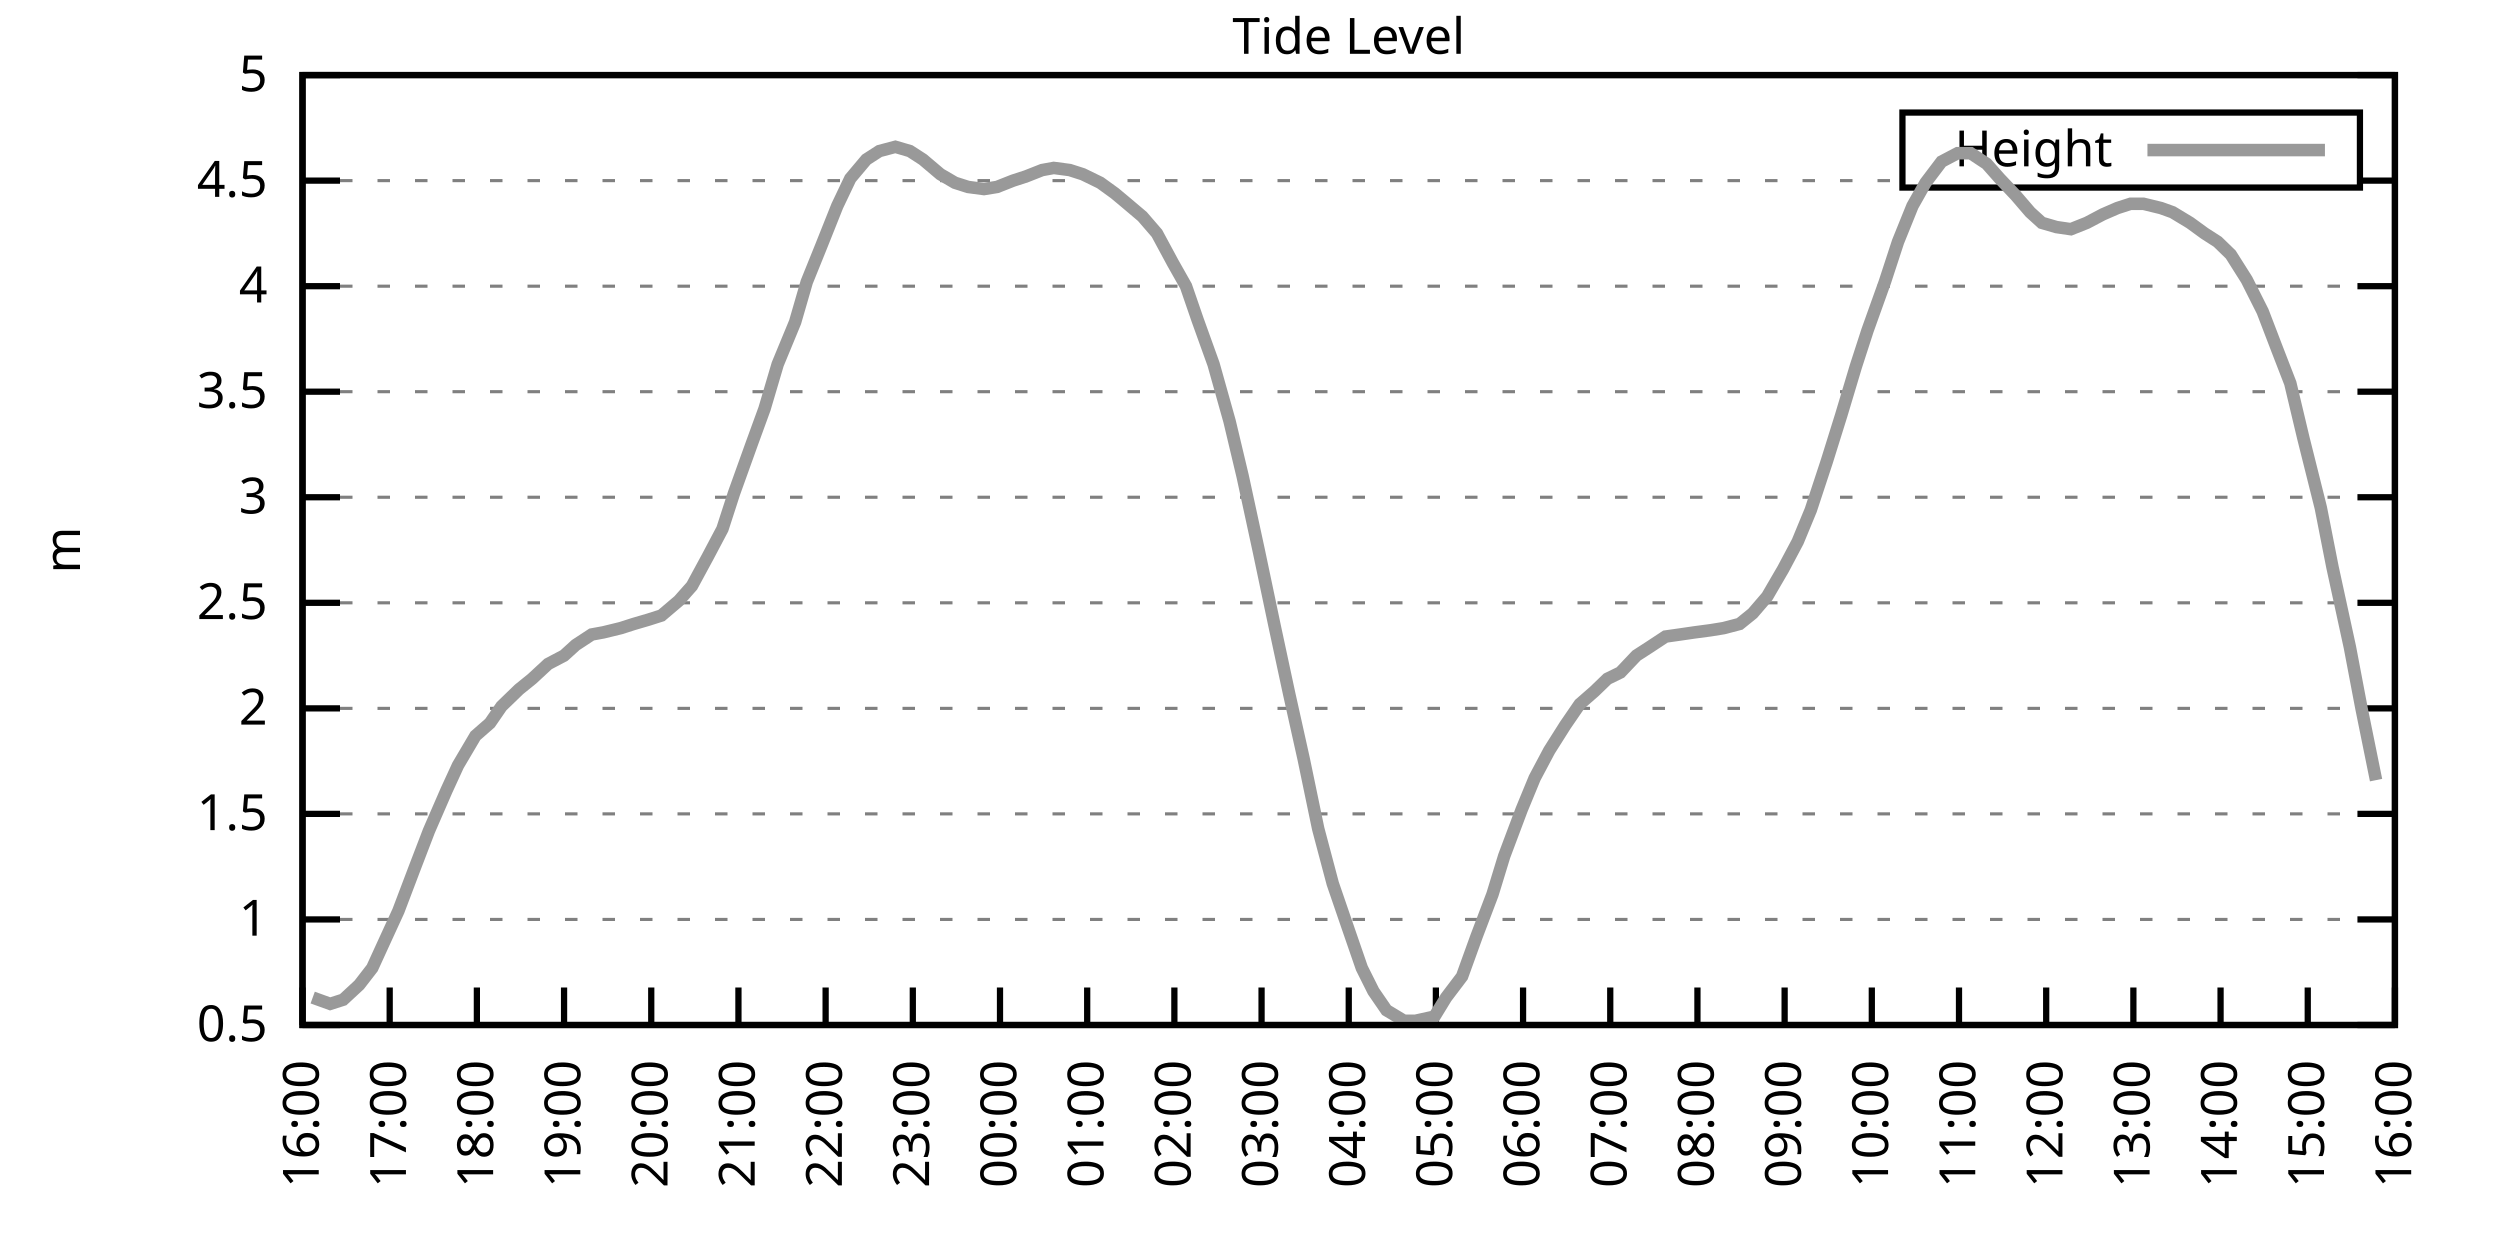
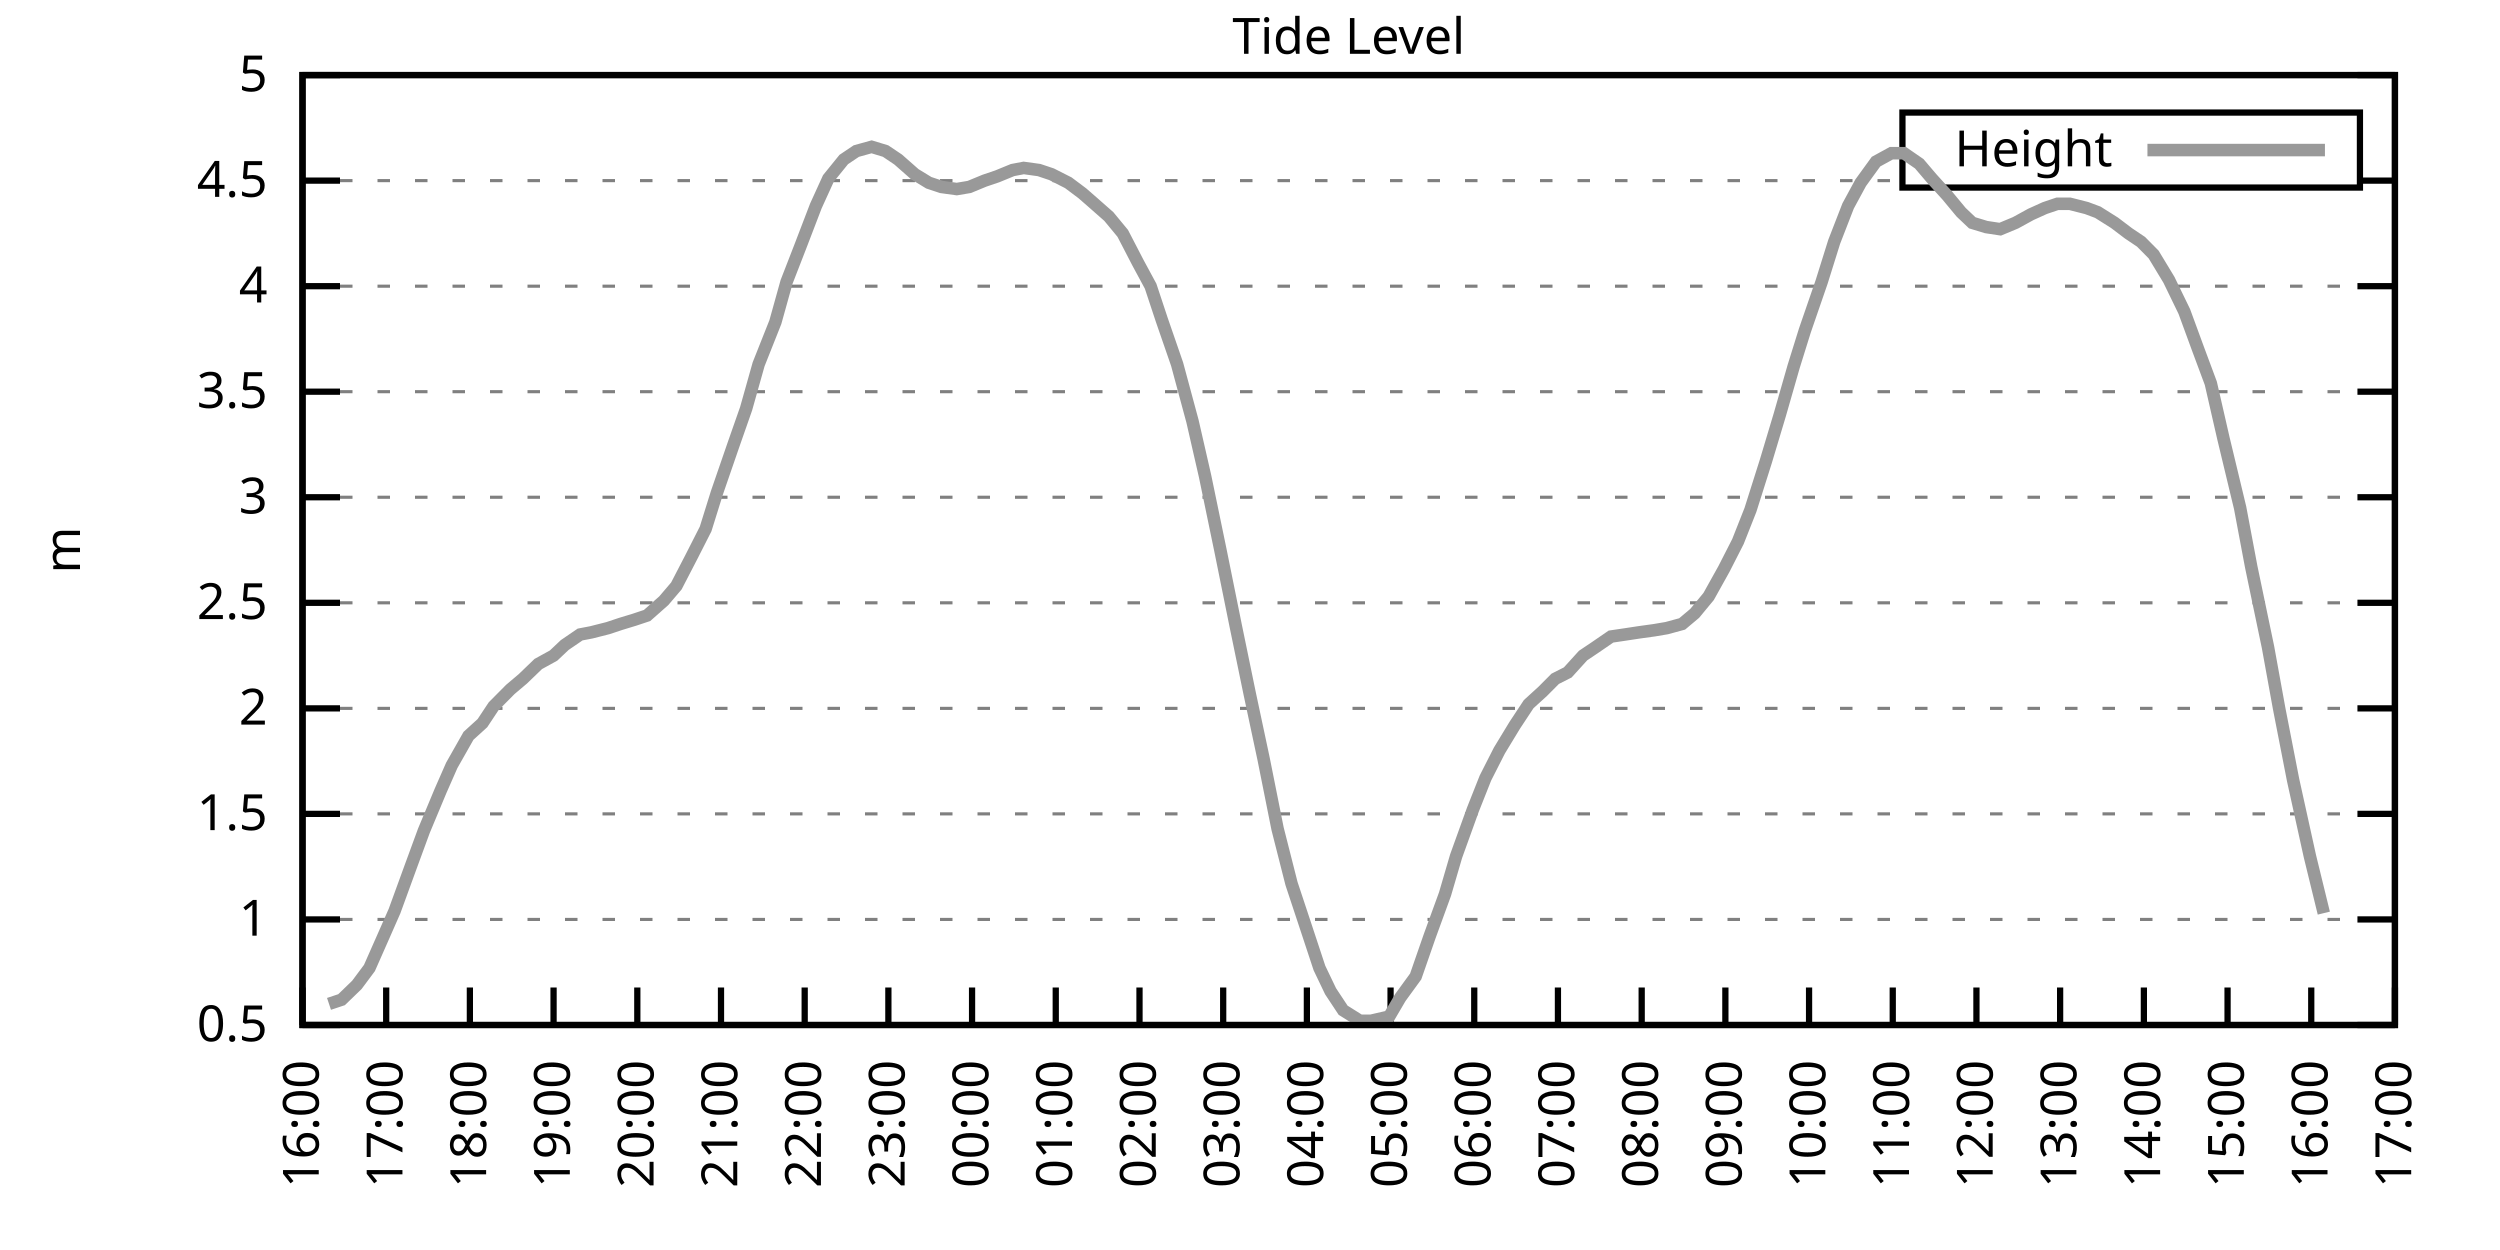
<svg xmlns="http://www.w3.org/2000/svg" xmlns:xlink="http://www.w3.org/1999/xlink" width="400" height="200" viewBox="0 0 400 200">
  <g id="gnuplot_canvas">
    <rect x="0" y="0" width="400" height="200" fill="none" />
    <defs>
      <circle id="gpDot" r="0.5" stroke-width="0.5" stroke="currentColor" />
      <path id="gpPt0" stroke-width="0.333" stroke="currentColor" d="M-1,0 h2 M0,-1 v2" />
      <path id="gpPt1" stroke-width="0.333" stroke="currentColor" d="M-1,-1 L1,1 M1,-1 L-1,1" />
      <path id="gpPt2" stroke-width="0.333" stroke="currentColor" d="M-1,0 L1,0 M0,-1 L0,1 M-1,-1 L1,1 M-1,1 L1,-1" />
      <rect id="gpPt3" stroke-width="0.333" stroke="currentColor" x="-1" y="-1" width="2" height="2" />
      <rect id="gpPt4" stroke-width="0.333" stroke="currentColor" fill="currentColor" x="-1" y="-1" width="2" height="2" />
      <circle id="gpPt5" stroke-width="0.333" stroke="currentColor" cx="0" cy="0" r="1" />
      <use xlink:href="#gpPt5" id="gpPt6" fill="currentColor" stroke="none" />
      <path id="gpPt7" stroke-width="0.333" stroke="currentColor" d="M0,-1.33 L-1.33,0.67 L1.33,0.67 z" />
      <use xlink:href="#gpPt7" id="gpPt8" fill="currentColor" stroke="none" />
      <use xlink:href="#gpPt7" id="gpPt9" stroke="currentColor" transform="rotate(180)" />
      <use xlink:href="#gpPt9" id="gpPt10" fill="currentColor" stroke="none" />
      <use xlink:href="#gpPt3" id="gpPt11" stroke="currentColor" transform="rotate(45)" />
      <use xlink:href="#gpPt11" id="gpPt12" fill="currentColor" stroke="none" />
      <path id="gpPt13" stroke-width="0.333" stroke="currentColor" d="M0,1.330 L1.265,0.411 L0.782,-1.067 L-0.782,-1.076 L-1.265,0.411 z" />
      <use xlink:href="#gpPt13" id="gpPt14" fill="currentColor" stroke="none" />
      <filter id="textbox" filterUnits="objectBoundingBox" x="0" y="0" height="1" width="1">
        <feFlood flood-color="white" flood-opacity="1" result="bgnd" />
        <feComposite in="SourceGraphic" in2="bgnd" operator="atop" />
      </filter>
      <filter id="greybox" filterUnits="objectBoundingBox" x="0" y="0" height="1" width="1">
        <feFlood flood-color="lightgrey" flood-opacity="1" result="grey" />
        <feComposite in="SourceGraphic" in2="grey" operator="atop" />
      </filter>
    </defs>
    <g fill="none" color="white" stroke="currentColor" stroke-width="1.00" stroke-linecap="butt" stroke-linejoin="miter">
</g>
    <g fill="none" color="black" stroke="currentColor" stroke-width="1.00" stroke-linecap="butt" stroke-linejoin="miter">
      <g stroke="none" shape-rendering="crispEdges">
        <polygon fill="rgb(255, 255, 255)" points="48.40,164.00 383.18,164.00 383.18,12.02 48.40,12.02 " />
      </g>
    </g>
    <g fill="none" color="black" stroke="currentColor" stroke-width="1.00" stroke-linecap="butt" stroke-linejoin="miter">
</g>
    <g fill="none" color="black" stroke="black" stroke-width="0.50" stroke-linecap="butt" stroke-linejoin="miter">
</g>
    <g fill="none" color="gray" stroke="currentColor" stroke-width="0.50" stroke-linecap="butt" stroke-linejoin="miter">
      <path stroke="gray" stroke-dasharray="2,4" class="gridline" d="M48.40,164.00 L383.19,164.00  " />
    </g>
    <g fill="none" color="gray" stroke="gray" stroke-width="1.00" stroke-linecap="butt" stroke-linejoin="miter">
</g>
    <g fill="none" color="black" stroke="currentColor" stroke-width="1.00" stroke-linecap="butt" stroke-linejoin="miter">
      <path stroke="black" d="M48.40,164.00 L54.40,164.00 M383.19,164.00 L377.19,164.00  " />
      <g transform="translate(42.80,166.60)" stroke="none" fill="black" font-family="Sans" font-size="8.00" text-anchor="end">
        <text>
          <tspan font-family="Sans"> 0.5</tspan>
        </text>
      </g>
    </g>
    <g fill="none" color="black" stroke="currentColor" stroke-width="1.00" stroke-linecap="butt" stroke-linejoin="miter">
</g>
    <g fill="none" color="black" stroke="black" stroke-width="0.50" stroke-linecap="butt" stroke-linejoin="miter">
</g>
    <g fill="none" color="gray" stroke="currentColor" stroke-width="0.50" stroke-linecap="butt" stroke-linejoin="miter">
      <path stroke="gray" stroke-dasharray="2,4" class="gridline" d="M48.40,147.11 L383.19,147.11  " />
    </g>
    <g fill="none" color="gray" stroke="gray" stroke-width="1.00" stroke-linecap="butt" stroke-linejoin="miter">
</g>
    <g fill="none" color="black" stroke="currentColor" stroke-width="1.00" stroke-linecap="butt" stroke-linejoin="miter">
      <path stroke="black" d="M48.40,147.11 L54.40,147.11 M383.19,147.11 L377.19,147.11  " />
      <g transform="translate(42.80,149.71)" stroke="none" fill="black" font-family="Sans" font-size="8.00" text-anchor="end">
        <text>
          <tspan font-family="Sans"> 1</tspan>
        </text>
      </g>
    </g>
    <g fill="none" color="black" stroke="currentColor" stroke-width="1.00" stroke-linecap="butt" stroke-linejoin="miter">
</g>
    <g fill="none" color="black" stroke="black" stroke-width="0.50" stroke-linecap="butt" stroke-linejoin="miter">
</g>
    <g fill="none" color="gray" stroke="currentColor" stroke-width="0.50" stroke-linecap="butt" stroke-linejoin="miter">
      <path stroke="gray" stroke-dasharray="2,4" class="gridline" d="M48.40,130.22 L383.19,130.22  " />
    </g>
    <g fill="none" color="gray" stroke="gray" stroke-width="1.00" stroke-linecap="butt" stroke-linejoin="miter">
</g>
    <g fill="none" color="black" stroke="currentColor" stroke-width="1.00" stroke-linecap="butt" stroke-linejoin="miter">
      <path stroke="black" d="M48.40,130.22 L54.40,130.22 M383.19,130.22 L377.19,130.22  " />
      <g transform="translate(42.80,132.82)" stroke="none" fill="black" font-family="Sans" font-size="8.00" text-anchor="end">
        <text>
          <tspan font-family="Sans"> 1.5</tspan>
        </text>
      </g>
    </g>
    <g fill="none" color="black" stroke="currentColor" stroke-width="1.00" stroke-linecap="butt" stroke-linejoin="miter">
</g>
    <g fill="none" color="black" stroke="black" stroke-width="0.50" stroke-linecap="butt" stroke-linejoin="miter">
</g>
    <g fill="none" color="gray" stroke="currentColor" stroke-width="0.50" stroke-linecap="butt" stroke-linejoin="miter">
      <path stroke="gray" stroke-dasharray="2,4" class="gridline" d="M48.40,113.34 L383.19,113.34  " />
    </g>
    <g fill="none" color="gray" stroke="gray" stroke-width="1.00" stroke-linecap="butt" stroke-linejoin="miter">
</g>
    <g fill="none" color="black" stroke="currentColor" stroke-width="1.00" stroke-linecap="butt" stroke-linejoin="miter">
      <path stroke="black" d="M48.40,113.34 L54.40,113.34 M383.19,113.34 L377.19,113.34  " />
      <g transform="translate(42.80,115.94)" stroke="none" fill="black" font-family="Sans" font-size="8.00" text-anchor="end">
        <text>
          <tspan font-family="Sans"> 2</tspan>
        </text>
      </g>
    </g>
    <g fill="none" color="black" stroke="currentColor" stroke-width="1.00" stroke-linecap="butt" stroke-linejoin="miter">
</g>
    <g fill="none" color="black" stroke="black" stroke-width="0.50" stroke-linecap="butt" stroke-linejoin="miter">
</g>
    <g fill="none" color="gray" stroke="currentColor" stroke-width="0.50" stroke-linecap="butt" stroke-linejoin="miter">
      <path stroke="gray" stroke-dasharray="2,4" class="gridline" d="M48.40,96.45 L383.19,96.45  " />
    </g>
    <g fill="none" color="gray" stroke="gray" stroke-width="1.00" stroke-linecap="butt" stroke-linejoin="miter">
</g>
    <g fill="none" color="black" stroke="currentColor" stroke-width="1.00" stroke-linecap="butt" stroke-linejoin="miter">
      <path stroke="black" d="M48.40,96.45 L54.40,96.45 M383.19,96.45 L377.19,96.45  " />
      <g transform="translate(42.80,99.05)" stroke="none" fill="black" font-family="Sans" font-size="8.00" text-anchor="end">
        <text>
          <tspan font-family="Sans"> 2.5</tspan>
        </text>
      </g>
    </g>
    <g fill="none" color="black" stroke="currentColor" stroke-width="1.00" stroke-linecap="butt" stroke-linejoin="miter">
</g>
    <g fill="none" color="black" stroke="black" stroke-width="0.50" stroke-linecap="butt" stroke-linejoin="miter">
</g>
    <g fill="none" color="gray" stroke="currentColor" stroke-width="0.50" stroke-linecap="butt" stroke-linejoin="miter">
      <path stroke="gray" stroke-dasharray="2,4" class="gridline" d="M48.40,79.56 L383.19,79.56  " />
    </g>
    <g fill="none" color="gray" stroke="gray" stroke-width="1.00" stroke-linecap="butt" stroke-linejoin="miter">
</g>
    <g fill="none" color="black" stroke="currentColor" stroke-width="1.00" stroke-linecap="butt" stroke-linejoin="miter">
      <path stroke="black" d="M48.40,79.56 L54.40,79.56 M383.19,79.56 L377.19,79.56  " />
      <g transform="translate(42.80,82.16)" stroke="none" fill="black" font-family="Sans" font-size="8.00" text-anchor="end">
        <text>
          <tspan font-family="Sans"> 3</tspan>
        </text>
      </g>
    </g>
    <g fill="none" color="black" stroke="currentColor" stroke-width="1.00" stroke-linecap="butt" stroke-linejoin="miter">
</g>
    <g fill="none" color="black" stroke="black" stroke-width="0.50" stroke-linecap="butt" stroke-linejoin="miter">
</g>
    <g fill="none" color="gray" stroke="currentColor" stroke-width="0.50" stroke-linecap="butt" stroke-linejoin="miter">
      <path stroke="gray" stroke-dasharray="2,4" class="gridline" d="M48.40,62.67 L383.19,62.67  " />
    </g>
    <g fill="none" color="gray" stroke="gray" stroke-width="1.00" stroke-linecap="butt" stroke-linejoin="miter">
</g>
    <g fill="none" color="black" stroke="currentColor" stroke-width="1.00" stroke-linecap="butt" stroke-linejoin="miter">
      <path stroke="black" d="M48.40,62.67 L54.40,62.67 M383.19,62.67 L377.19,62.67  " />
      <g transform="translate(42.80,65.27)" stroke="none" fill="black" font-family="Sans" font-size="8.00" text-anchor="end">
        <text>
          <tspan font-family="Sans"> 3.5</tspan>
        </text>
      </g>
    </g>
    <g fill="none" color="black" stroke="currentColor" stroke-width="1.00" stroke-linecap="butt" stroke-linejoin="miter">
</g>
    <g fill="none" color="black" stroke="black" stroke-width="0.50" stroke-linecap="butt" stroke-linejoin="miter">
</g>
    <g fill="none" color="gray" stroke="currentColor" stroke-width="0.50" stroke-linecap="butt" stroke-linejoin="miter">
      <path stroke="gray" stroke-dasharray="2,4" class="gridline" d="M48.40,45.79 L383.19,45.79  " />
    </g>
    <g fill="none" color="gray" stroke="gray" stroke-width="1.00" stroke-linecap="butt" stroke-linejoin="miter">
</g>
    <g fill="none" color="black" stroke="currentColor" stroke-width="1.00" stroke-linecap="butt" stroke-linejoin="miter">
      <path stroke="black" d="M48.40,45.79 L54.40,45.79 M383.19,45.79 L377.19,45.79  " />
      <g transform="translate(42.80,48.39)" stroke="none" fill="black" font-family="Sans" font-size="8.00" text-anchor="end">
        <text>
          <tspan font-family="Sans"> 4</tspan>
        </text>
      </g>
    </g>
    <g fill="none" color="black" stroke="currentColor" stroke-width="1.00" stroke-linecap="butt" stroke-linejoin="miter">
</g>
    <g fill="none" color="black" stroke="black" stroke-width="0.50" stroke-linecap="butt" stroke-linejoin="miter">
</g>
    <g fill="none" color="gray" stroke="currentColor" stroke-width="0.50" stroke-linecap="butt" stroke-linejoin="miter">
      <path stroke="gray" stroke-dasharray="2,4" class="gridline" d="M48.40,28.90 L304.39,28.90 M377.59,28.90 L383.19,28.90  " />
    </g>
    <g fill="none" color="gray" stroke="gray" stroke-width="1.00" stroke-linecap="butt" stroke-linejoin="miter">
</g>
    <g fill="none" color="black" stroke="currentColor" stroke-width="1.00" stroke-linecap="butt" stroke-linejoin="miter">
      <path stroke="black" d="M48.40,28.90 L54.40,28.90 M383.19,28.90 L377.19,28.90  " />
      <g transform="translate(42.80,31.50)" stroke="none" fill="black" font-family="Sans" font-size="8.00" text-anchor="end">
        <text>
          <tspan font-family="Sans"> 4.5</tspan>
        </text>
      </g>
    </g>
    <g fill="none" color="black" stroke="currentColor" stroke-width="1.00" stroke-linecap="butt" stroke-linejoin="miter">
</g>
    <g fill="none" color="black" stroke="black" stroke-width="0.50" stroke-linecap="butt" stroke-linejoin="miter">
</g>
    <g fill="none" color="gray" stroke="currentColor" stroke-width="0.50" stroke-linecap="butt" stroke-linejoin="miter">
      <path stroke="gray" stroke-dasharray="2,4" class="gridline" d="M48.40,12.01 L383.19,12.01  " />
    </g>
    <g fill="none" color="gray" stroke="gray" stroke-width="1.00" stroke-linecap="butt" stroke-linejoin="miter">
</g>
    <g fill="none" color="black" stroke="currentColor" stroke-width="1.00" stroke-linecap="butt" stroke-linejoin="miter">
      <path stroke="black" d="M48.40,12.01 L54.40,12.01 M383.19,12.01 L377.19,12.01  " />
      <g transform="translate(42.80,14.61)" stroke="none" fill="black" font-family="Sans" font-size="8.00" text-anchor="end">
        <text>
          <tspan font-family="Sans"> 5</tspan>
        </text>
      </g>
    </g>
    <g fill="none" color="black" stroke="currentColor" stroke-width="1.00" stroke-linecap="butt" stroke-linejoin="miter">
      <path stroke="black" d="M48.40,164.00 L48.40,158.00  " />
      <g transform="translate(51.00,169.60) rotate(270.00)" stroke="none" fill="black" font-family="Sans" font-size="8.00" text-anchor="end">
        <text>
          <tspan font-family="Sans">16:00</tspan>
        </text>
      </g>
    </g>
    <g fill="none" color="black" stroke="currentColor" stroke-width="1.00" stroke-linecap="butt" stroke-linejoin="miter">
-       <path stroke="black" d="M62.35,164.00 L62.35,158.00  " />
-       <g transform="translate(64.95,169.60) rotate(270.00)" stroke="none" fill="black" font-family="Sans" font-size="8.00" text-anchor="end">
+       <path stroke="black" d="M61.79,164.00 L61.79,158.00  " />
+       <g transform="translate(64.39,169.60) rotate(270.00)" stroke="none" fill="black" font-family="Sans" font-size="8.00" text-anchor="end">
        <text>
          <tspan font-family="Sans">17:00</tspan>
        </text>
      </g>
    </g>
    <g fill="none" color="black" stroke="currentColor" stroke-width="1.00" stroke-linecap="butt" stroke-linejoin="miter">
-       <path stroke="black" d="M76.30,164.00 L76.30,158.00  " />
-       <g transform="translate(78.90,169.60) rotate(270.00)" stroke="none" fill="black" font-family="Sans" font-size="8.00" text-anchor="end">
+       <path stroke="black" d="M75.18,164.00 L75.18,158.00  " />
+       <g transform="translate(77.78,169.60) rotate(270.00)" stroke="none" fill="black" font-family="Sans" font-size="8.00" text-anchor="end">
        <text>
          <tspan font-family="Sans">18:00</tspan>
        </text>
      </g>
    </g>
    <g fill="none" color="black" stroke="currentColor" stroke-width="1.00" stroke-linecap="butt" stroke-linejoin="miter">
-       <path stroke="black" d="M90.25,164.00 L90.25,158.00  " />
-       <g transform="translate(92.85,169.60) rotate(270.00)" stroke="none" fill="black" font-family="Sans" font-size="8.00" text-anchor="end">
+       <path stroke="black" d="M88.57,164.00 L88.57,158.00  " />
+       <g transform="translate(91.17,169.60) rotate(270.00)" stroke="none" fill="black" font-family="Sans" font-size="8.00" text-anchor="end">
        <text>
          <tspan font-family="Sans">19:00</tspan>
        </text>
      </g>
    </g>
    <g fill="none" color="black" stroke="currentColor" stroke-width="1.00" stroke-linecap="butt" stroke-linejoin="miter">
-       <path stroke="black" d="M104.20,164.00 L104.20,158.00  " />
-       <g transform="translate(106.80,169.60) rotate(270.00)" stroke="none" fill="black" font-family="Sans" font-size="8.00" text-anchor="end">
+       <path stroke="black" d="M101.97,164.00 L101.97,158.00  " />
+       <g transform="translate(104.57,169.60) rotate(270.00)" stroke="none" fill="black" font-family="Sans" font-size="8.00" text-anchor="end">
        <text>
          <tspan font-family="Sans">20:00</tspan>
        </text>
      </g>
    </g>
    <g fill="none" color="black" stroke="currentColor" stroke-width="1.00" stroke-linecap="butt" stroke-linejoin="miter">
-       <path stroke="black" d="M118.15,164.00 L118.15,158.00  " />
-       <g transform="translate(120.75,169.60) rotate(270.00)" stroke="none" fill="black" font-family="Sans" font-size="8.00" text-anchor="end">
+       <path stroke="black" d="M115.36,164.00 L115.36,158.00  " />
+       <g transform="translate(117.96,169.60) rotate(270.00)" stroke="none" fill="black" font-family="Sans" font-size="8.00" text-anchor="end">
        <text>
          <tspan font-family="Sans">21:00</tspan>
        </text>
      </g>
    </g>
    <g fill="none" color="black" stroke="currentColor" stroke-width="1.00" stroke-linecap="butt" stroke-linejoin="miter">
-       <path stroke="black" d="M132.10,164.00 L132.10,158.00  " />
-       <g transform="translate(134.70,169.60) rotate(270.00)" stroke="none" fill="black" font-family="Sans" font-size="8.00" text-anchor="end">
+       <path stroke="black" d="M128.75,164.00 L128.75,158.00  " />
+       <g transform="translate(131.35,169.60) rotate(270.00)" stroke="none" fill="black" font-family="Sans" font-size="8.00" text-anchor="end">
        <text>
          <tspan font-family="Sans">22:00</tspan>
        </text>
      </g>
    </g>
    <g fill="none" color="black" stroke="currentColor" stroke-width="1.00" stroke-linecap="butt" stroke-linejoin="miter">
-       <path stroke="black" d="M146.05,164.00 L146.05,158.00  " />
-       <g transform="translate(148.65,169.60) rotate(270.00)" stroke="none" fill="black" font-family="Sans" font-size="8.00" text-anchor="end">
+       <path stroke="black" d="M142.14,164.00 L142.14,158.00  " />
+       <g transform="translate(144.74,169.60) rotate(270.00)" stroke="none" fill="black" font-family="Sans" font-size="8.00" text-anchor="end">
        <text>
          <tspan font-family="Sans">23:00</tspan>
        </text>
      </g>
    </g>
    <g fill="none" color="black" stroke="currentColor" stroke-width="1.00" stroke-linecap="butt" stroke-linejoin="miter">
-       <path stroke="black" d="M160.00,164.00 L160.00,158.00  " />
-       <g transform="translate(162.60,169.60) rotate(270.00)" stroke="none" fill="black" font-family="Sans" font-size="8.00" text-anchor="end">
+       <path stroke="black" d="M155.53,164.00 L155.53,158.00  " />
+       <g transform="translate(158.13,169.60) rotate(270.00)" stroke="none" fill="black" font-family="Sans" font-size="8.00" text-anchor="end">
        <text>
          <tspan font-family="Sans">00:00</tspan>
        </text>
      </g>
    </g>
    <g fill="none" color="black" stroke="currentColor" stroke-width="1.00" stroke-linecap="butt" stroke-linejoin="miter">
-       <path stroke="black" d="M173.95,164.00 L173.95,158.00  " />
-       <g transform="translate(176.55,169.60) rotate(270.00)" stroke="none" fill="black" font-family="Sans" font-size="8.00" text-anchor="end">
+       <path stroke="black" d="M168.92,164.00 L168.92,158.00  " />
+       <g transform="translate(171.52,169.60) rotate(270.00)" stroke="none" fill="black" font-family="Sans" font-size="8.00" text-anchor="end">
        <text>
          <tspan font-family="Sans">01:00</tspan>
        </text>
      </g>
    </g>
    <g fill="none" color="black" stroke="currentColor" stroke-width="1.00" stroke-linecap="butt" stroke-linejoin="miter">
-       <path stroke="black" d="M187.90,164.00 L187.90,158.00  " />
-       <g transform="translate(190.50,169.60) rotate(270.00)" stroke="none" fill="black" font-family="Sans" font-size="8.00" text-anchor="end">
+       <path stroke="black" d="M182.32,164.00 L182.32,158.00  " />
+       <g transform="translate(184.92,169.60) rotate(270.00)" stroke="none" fill="black" font-family="Sans" font-size="8.00" text-anchor="end">
        <text>
          <tspan font-family="Sans">02:00</tspan>
        </text>
      </g>
    </g>
    <g fill="none" color="black" stroke="currentColor" stroke-width="1.00" stroke-linecap="butt" stroke-linejoin="miter">
-       <path stroke="black" d="M201.85,164.00 L201.85,158.00  " />
-       <g transform="translate(204.45,169.60) rotate(270.00)" stroke="none" fill="black" font-family="Sans" font-size="8.00" text-anchor="end">
+       <path stroke="black" d="M195.71,164.00 L195.71,158.00  " />
+       <g transform="translate(198.31,169.60) rotate(270.00)" stroke="none" fill="black" font-family="Sans" font-size="8.00" text-anchor="end">
        <text>
          <tspan font-family="Sans">03:00</tspan>
        </text>
      </g>
    </g>
    <g fill="none" color="black" stroke="currentColor" stroke-width="1.00" stroke-linecap="butt" stroke-linejoin="miter">
-       <path stroke="black" d="M215.80,164.00 L215.80,158.00  " />
-       <g transform="translate(218.40,169.60) rotate(270.00)" stroke="none" fill="black" font-family="Sans" font-size="8.00" text-anchor="end">
+       <path stroke="black" d="M209.10,164.00 L209.10,158.00  " />
+       <g transform="translate(211.70,169.60) rotate(270.00)" stroke="none" fill="black" font-family="Sans" font-size="8.00" text-anchor="end">
        <text>
          <tspan font-family="Sans">04:00</tspan>
        </text>
      </g>
    </g>
    <g fill="none" color="black" stroke="currentColor" stroke-width="1.00" stroke-linecap="butt" stroke-linejoin="miter">
-       <path stroke="black" d="M229.74,164.00 L229.74,158.00  " />
-       <g transform="translate(232.34,169.60) rotate(270.00)" stroke="none" fill="black" font-family="Sans" font-size="8.00" text-anchor="end">
+       <path stroke="black" d="M222.49,164.00 L222.49,158.00  " />
+       <g transform="translate(225.09,169.60) rotate(270.00)" stroke="none" fill="black" font-family="Sans" font-size="8.00" text-anchor="end">
        <text>
          <tspan font-family="Sans">05:00</tspan>
        </text>
      </g>
    </g>
    <g fill="none" color="black" stroke="currentColor" stroke-width="1.00" stroke-linecap="butt" stroke-linejoin="miter">
-       <path stroke="black" d="M243.69,164.00 L243.69,158.00  " />
-       <g transform="translate(246.29,169.60) rotate(270.00)" stroke="none" fill="black" font-family="Sans" font-size="8.00" text-anchor="end">
+       <path stroke="black" d="M235.88,164.00 L235.88,158.00  " />
+       <g transform="translate(238.48,169.60) rotate(270.00)" stroke="none" fill="black" font-family="Sans" font-size="8.00" text-anchor="end">
        <text>
          <tspan font-family="Sans">06:00</tspan>
        </text>
      </g>
    </g>
    <g fill="none" color="black" stroke="currentColor" stroke-width="1.00" stroke-linecap="butt" stroke-linejoin="miter">
-       <path stroke="black" d="M257.64,164.00 L257.64,158.00  " />
-       <g transform="translate(260.24,169.60) rotate(270.00)" stroke="none" fill="black" font-family="Sans" font-size="8.00" text-anchor="end">
+       <path stroke="black" d="M249.27,164.00 L249.27,158.00  " />
+       <g transform="translate(251.87,169.60) rotate(270.00)" stroke="none" fill="black" font-family="Sans" font-size="8.00" text-anchor="end">
        <text>
          <tspan font-family="Sans">07:00</tspan>
        </text>
      </g>
    </g>
    <g fill="none" color="black" stroke="currentColor" stroke-width="1.00" stroke-linecap="butt" stroke-linejoin="miter">
-       <path stroke="black" d="M271.59,164.00 L271.59,158.00  " />
-       <g transform="translate(274.19,169.60) rotate(270.00)" stroke="none" fill="black" font-family="Sans" font-size="8.00" text-anchor="end">
+       <path stroke="black" d="M262.67,164.00 L262.67,158.00  " />
+       <g transform="translate(265.27,169.60) rotate(270.00)" stroke="none" fill="black" font-family="Sans" font-size="8.00" text-anchor="end">
        <text>
          <tspan font-family="Sans">08:00</tspan>
        </text>
      </g>
    </g>
    <g fill="none" color="black" stroke="currentColor" stroke-width="1.00" stroke-linecap="butt" stroke-linejoin="miter">
-       <path stroke="black" d="M285.54,164.00 L285.54,158.00  " />
-       <g transform="translate(288.14,169.60) rotate(270.00)" stroke="none" fill="black" font-family="Sans" font-size="8.00" text-anchor="end">
+       <path stroke="black" d="M276.06,164.00 L276.06,158.00  " />
+       <g transform="translate(278.66,169.60) rotate(270.00)" stroke="none" fill="black" font-family="Sans" font-size="8.00" text-anchor="end">
        <text>
          <tspan font-family="Sans">09:00</tspan>
        </text>
      </g>
    </g>
    <g fill="none" color="black" stroke="currentColor" stroke-width="1.00" stroke-linecap="butt" stroke-linejoin="miter">
-       <path stroke="black" d="M299.49,164.00 L299.49,158.00  " />
-       <g transform="translate(302.09,169.60) rotate(270.00)" stroke="none" fill="black" font-family="Sans" font-size="8.00" text-anchor="end">
+       <path stroke="black" d="M289.45,164.00 L289.45,158.00  " />
+       <g transform="translate(292.05,169.60) rotate(270.00)" stroke="none" fill="black" font-family="Sans" font-size="8.00" text-anchor="end">
        <text>
          <tspan font-family="Sans">10:00</tspan>
        </text>
      </g>
    </g>
    <g fill="none" color="black" stroke="currentColor" stroke-width="1.00" stroke-linecap="butt" stroke-linejoin="miter">
-       <path stroke="black" d="M313.44,164.00 L313.44,158.00  " />
-       <g transform="translate(316.04,169.60) rotate(270.00)" stroke="none" fill="black" font-family="Sans" font-size="8.00" text-anchor="end">
+       <path stroke="black" d="M302.84,164.00 L302.84,158.00  " />
+       <g transform="translate(305.44,169.60) rotate(270.00)" stroke="none" fill="black" font-family="Sans" font-size="8.00" text-anchor="end">
        <text>
          <tspan font-family="Sans">11:00</tspan>
        </text>
      </g>
    </g>
    <g fill="none" color="black" stroke="currentColor" stroke-width="1.00" stroke-linecap="butt" stroke-linejoin="miter">
-       <path stroke="black" d="M327.39,164.00 L327.39,158.00  " />
-       <g transform="translate(329.99,169.60) rotate(270.00)" stroke="none" fill="black" font-family="Sans" font-size="8.00" text-anchor="end">
+       <path stroke="black" d="M316.23,164.00 L316.23,158.00  " />
+       <g transform="translate(318.83,169.60) rotate(270.00)" stroke="none" fill="black" font-family="Sans" font-size="8.00" text-anchor="end">
        <text>
          <tspan font-family="Sans">12:00</tspan>
        </text>
      </g>
    </g>
    <g fill="none" color="black" stroke="currentColor" stroke-width="1.00" stroke-linecap="butt" stroke-linejoin="miter">
-       <path stroke="black" d="M341.34,164.00 L341.34,158.00  " />
-       <g transform="translate(343.94,169.60) rotate(270.00)" stroke="none" fill="black" font-family="Sans" font-size="8.00" text-anchor="end">
+       <path stroke="black" d="M329.62,164.00 L329.62,158.00  " />
+       <g transform="translate(332.22,169.60) rotate(270.00)" stroke="none" fill="black" font-family="Sans" font-size="8.00" text-anchor="end">
        <text>
          <tspan font-family="Sans">13:00</tspan>
        </text>
      </g>
    </g>
    <g fill="none" color="black" stroke="currentColor" stroke-width="1.00" stroke-linecap="butt" stroke-linejoin="miter">
-       <path stroke="black" d="M355.29,164.00 L355.29,158.00  " />
-       <g transform="translate(357.89,169.60) rotate(270.00)" stroke="none" fill="black" font-family="Sans" font-size="8.00" text-anchor="end">
+       <path stroke="black" d="M343.02,164.00 L343.02,158.00  " />
+       <g transform="translate(345.62,169.60) rotate(270.00)" stroke="none" fill="black" font-family="Sans" font-size="8.00" text-anchor="end">
        <text>
          <tspan font-family="Sans">14:00</tspan>
        </text>
      </g>
    </g>
    <g fill="none" color="black" stroke="currentColor" stroke-width="1.00" stroke-linecap="butt" stroke-linejoin="miter">
-       <path stroke="black" d="M369.24,164.00 L369.24,158.00  " />
-       <g transform="translate(371.84,169.60) rotate(270.00)" stroke="none" fill="black" font-family="Sans" font-size="8.00" text-anchor="end">
+       <path stroke="black" d="M356.41,164.00 L356.41,158.00  " />
+       <g transform="translate(359.01,169.60) rotate(270.00)" stroke="none" fill="black" font-family="Sans" font-size="8.00" text-anchor="end">
        <text>
          <tspan font-family="Sans">15:00</tspan>
+         </text>
+       </g>
+     </g>
+     <g fill="none" color="black" stroke="currentColor" stroke-width="1.00" stroke-linecap="butt" stroke-linejoin="miter">
+       <path stroke="black" d="M369.80,164.00 L369.80,158.00  " />
+       <g transform="translate(372.40,169.60) rotate(270.00)" stroke="none" fill="black" font-family="Sans" font-size="8.00" text-anchor="end">
+         <text>
+           <tspan font-family="Sans">16:00</tspan>
        </text>
      </g>
    </g>
    <g fill="none" color="black" stroke="currentColor" stroke-width="1.00" stroke-linecap="butt" stroke-linejoin="miter">
      <path stroke="black" d="M383.19,164.00 L383.19,158.00  " />
      <g transform="translate(385.79,169.60) rotate(270.00)" stroke="none" fill="black" font-family="Sans" font-size="8.00" text-anchor="end">
        <text>
-           <tspan font-family="Sans">16:00</tspan>
+           <tspan font-family="Sans">17:00</tspan>
        </text>
      </g>
    </g>
    <g fill="none" color="black" stroke="currentColor" stroke-width="1.00" stroke-linecap="butt" stroke-linejoin="miter">
</g>
    <g fill="none" color="black" stroke="currentColor" stroke-width="1.00" stroke-linecap="butt" stroke-linejoin="miter">
      <path stroke="black" d="M48.40,12.01 L48.40,164.00 L383.19,164.00 L383.19,12.01 L48.40,12.01 Z  " />
    </g>
    <g fill="none" color="black" stroke="currentColor" stroke-width="1.00" stroke-linecap="butt" stroke-linejoin="miter">
</g>
    <g fill="none" color="black" stroke="currentColor" stroke-width="1.00" stroke-linecap="butt" stroke-linejoin="miter">
      <path stroke="black" d="M304.39,30.01 L304.39,18.01 L377.59,18.01 L377.59,30.01 L304.39,30.01 Z  " />
    </g>
    <g id="Tide_level_plot_1">
      <g fill="none" color="white" stroke="black" stroke-width="2.00" stroke-linecap="butt" stroke-linejoin="miter">
</g>
      <g fill="none" color="black" stroke="currentColor" stroke-width="2.00" stroke-linecap="butt" stroke-linejoin="miter">
        <g transform="translate(337.99,26.61)" stroke="none" fill="black" font-family="Sans" font-size="8.00" text-anchor="end">
          <text>
            <tspan font-family="Sans">Height</tspan>
          </text>
        </g>
      </g>
      <g fill="none" color="black" stroke="currentColor" stroke-width="2.00" stroke-linecap="butt" stroke-linejoin="miter">
-         <path stroke="rgb(153, 153, 153)" d="M343.59,24.01 L371.99,24.01 M50.03,159.61 L52.82,160.62 L54.91,159.95 L57.47,157.58 L59.56,154.88 L61.88,149.81   L63.74,145.76 L66.30,139.01 L68.63,132.93 L71.42,126.51 L73.28,122.46 L76.07,117.73 L78.39,115.70 L80.25,113.00   L83.04,110.30 L85.13,108.61 L87.69,106.24 L90.25,104.89 L92.11,103.20 L94.67,101.52 L96.53,101.18 L99.32,100.50   L101.41,99.83 L103.73,99.15 L105.83,98.48 L108.62,96.11 L110.71,93.75 L113.27,89.02 L115.59,84.63 L117.45,78.89   L120.24,71.12 L122.33,65.38 L124.43,58.28 L127.22,51.53 L129.08,45.11 L131.40,39.37 L133.96,32.95 L136.05,28.56   L138.61,25.52 L140.70,24.17 L143.26,23.49 L145.58,24.17 L147.67,25.52 L150.46,27.88 L152.79,29.24 L154.88,29.91   L157.44,30.25 L159.53,29.91 L162.09,28.90 L164.18,28.22 L166.74,27.21 L168.60,26.87 L171.16,27.21 L173.25,27.88   L176.04,29.24 L178.36,30.92 L179.99,32.28 L182.78,34.64 L185.11,37.34 L187.66,42.07 L189.76,45.79 L191.62,51.19   L194.17,58.28 L196.73,67.40 L198.82,76.18 L201.38,88.00 L203.94,100.16 L206.26,110.97 L208.59,121.44 L210.91,132.59   L213.24,141.37 L215.56,148.13 L217.89,154.88 L219.75,158.60 L221.84,161.64 L224.63,163.32 L226.49,163.32 L229.51,162.65   L231.37,159.61 L233.93,156.23 L236.25,149.81 L238.81,143.06 L240.67,136.98 L243.46,129.55 L245.55,124.48 L247.88,120.09   L250.44,116.04 L252.76,112.66 L255.09,110.63 L257.18,108.61 L259.27,107.59 L261.83,104.89 L263.92,103.54 L266.48,101.85   L268.80,101.52 L271.13,101.18 L273.69,100.84 L275.78,100.50 L278.34,99.83 L280.43,98.14 L282.75,95.44 L285.31,91.04   L287.64,86.65 L289.73,81.59 L292.29,73.82 L294.61,66.39 L296.94,58.62 L298.80,52.88 L301.58,45.11 L303.68,38.69   L306.00,32.95 L308.09,29.24 L310.65,25.86 L313.21,24.51 L315.30,24.51 L317.86,26.20 L319.95,28.56 L322.51,31.26   L324.83,33.96 L326.69,35.65 L329.02,36.33 L331.34,36.67 L333.90,35.65 L336.46,34.30 L338.78,33.29 L340.88,32.61   L342.97,32.61 L345.76,33.29 L347.62,33.96 L350.41,35.65 L352.73,37.34 L354.83,38.69 L356.92,40.72 L359.48,44.77   L362.03,49.84 L364.36,55.92 L366.45,61.32 L368.54,70.10 L371.33,81.25 L373.19,90.71 L375.98,103.54 L377.84,113.34   L380.17,124.82  " />
+         <path stroke="rgb(153, 153, 153)" d="M343.59,24.01 L371.99,24.01 M52.64,160.62 L54.65,159.95 L57.10,157.58 L59.11,154.88 L61.35,149.81 L63.13,145.76   L65.59,139.01 L67.82,132.93 L70.50,126.51 L72.28,122.46 L74.96,117.73 L77.19,115.70 L78.98,113.00 L81.66,110.30   L83.66,108.61 L86.12,106.24 L88.57,104.89 L90.36,103.20 L92.82,101.52 L94.60,101.18 L97.28,100.50 L99.29,99.83   L101.52,99.15 L103.53,98.48 L106.21,96.11 L108.22,93.75 L110.67,89.02 L112.90,84.63 L114.69,78.89 L117.37,71.12   L119.38,65.38 L121.38,58.28 L124.06,51.53 L125.85,45.11 L128.08,39.37 L130.54,32.95 L132.54,28.56 L135.00,25.52   L137.01,24.17 L139.46,23.49 L141.69,24.17 L143.70,25.52 L146.38,27.88 L148.61,29.24 L150.62,29.91 L153.08,30.25   L155.09,29.91 L157.54,28.90 L159.55,28.22 L162.01,27.21 L163.79,26.87 L166.25,27.21 L168.25,27.88 L170.93,29.24   L173.17,30.92 L174.73,32.28 L177.41,34.64 L179.64,37.34 L182.09,42.07 L184.10,45.79 L185.89,51.19 L188.34,58.28   L190.80,67.40 L192.81,76.18 L195.26,88.00 L197.72,100.16 L199.95,110.97 L202.18,121.44 L204.41,132.59 L206.64,141.37   L208.88,148.13 L211.11,154.88 L212.89,158.60 L214.90,161.64 L217.58,163.32 L219.37,163.32 L222.27,162.65 L224.05,159.61   L226.51,156.23 L228.74,149.81 L231.20,143.06 L232.98,136.98 L235.66,129.55 L237.67,124.48 L239.90,120.09 L242.36,116.04   L244.59,112.66 L246.82,110.63 L248.83,108.61 L250.84,107.59 L253.29,104.89 L255.30,103.54 L257.76,101.85 L259.99,101.52   L262.22,101.18 L264.67,100.84 L266.68,100.50 L269.14,99.83 L271.15,98.14 L273.38,95.44 L275.83,91.04 L278.07,86.65   L280.07,81.59 L282.53,73.82 L284.76,66.39 L286.99,58.62 L288.78,52.88 L291.46,45.11 L293.47,38.69 L295.70,32.95   L297.71,29.24 L300.16,25.86 L302.62,24.51 L304.63,24.51 L307.08,26.20 L309.09,28.56 L311.54,31.26 L313.78,33.96   L315.56,35.65 L317.79,36.33 L320.03,36.67 L322.48,35.65 L324.94,34.30 L327.17,33.29 L329.18,32.61 L331.19,32.61   L333.86,33.29 L335.65,33.96 L338.33,35.65 L340.56,37.34 L342.57,38.69 L344.58,40.72 L347.03,44.77 L349.49,49.84   L351.72,55.92 L353.73,61.32 L355.74,70.10 L358.42,81.25 L360.20,90.71 L362.88,103.54 L364.66,113.34 L366.90,124.82   L369.58,136.98 L371.81,146.10  " />
      </g>
    </g>
    <g fill="none" color="black" stroke="currentColor" stroke-width="2.00" stroke-linecap="butt" stroke-linejoin="miter">
</g>
    <g fill="none" color="black" stroke="black" stroke-width="1.00" stroke-linecap="butt" stroke-linejoin="miter">
</g>
    <g fill="none" color="black" stroke="currentColor" stroke-width="1.00" stroke-linecap="butt" stroke-linejoin="miter">
      <path stroke="black" d="M48.40,12.01 L48.40,164.00 L383.19,164.00 L383.19,12.01 L48.40,12.01 Z  " />
      <g transform="translate(12.80,88.01) rotate(270.00)" stroke="none" fill="black" font-family="Sans" font-size="8.00" text-anchor="middle">
        <text>
          <tspan font-family="Sans">m</tspan>
        </text>
      </g>
    </g>
    <g fill="none" color="black" stroke="currentColor" stroke-width="1.00" stroke-linecap="butt" stroke-linejoin="miter">
</g>
    <g fill="none" color="black" stroke="currentColor" stroke-width="1.00" stroke-linecap="butt" stroke-linejoin="miter">
      <g transform="translate(215.79,8.61)" stroke="none" fill="black" font-family="Sans" font-size="8.00" text-anchor="middle">
        <text>
          <tspan font-family="Sans">Tide Level</tspan>
        </text>
      </g>
    </g>
    <g fill="none" color="black" stroke="currentColor" stroke-width="1.00" stroke-linecap="butt" stroke-linejoin="miter">
</g>
  </g>
</svg>
